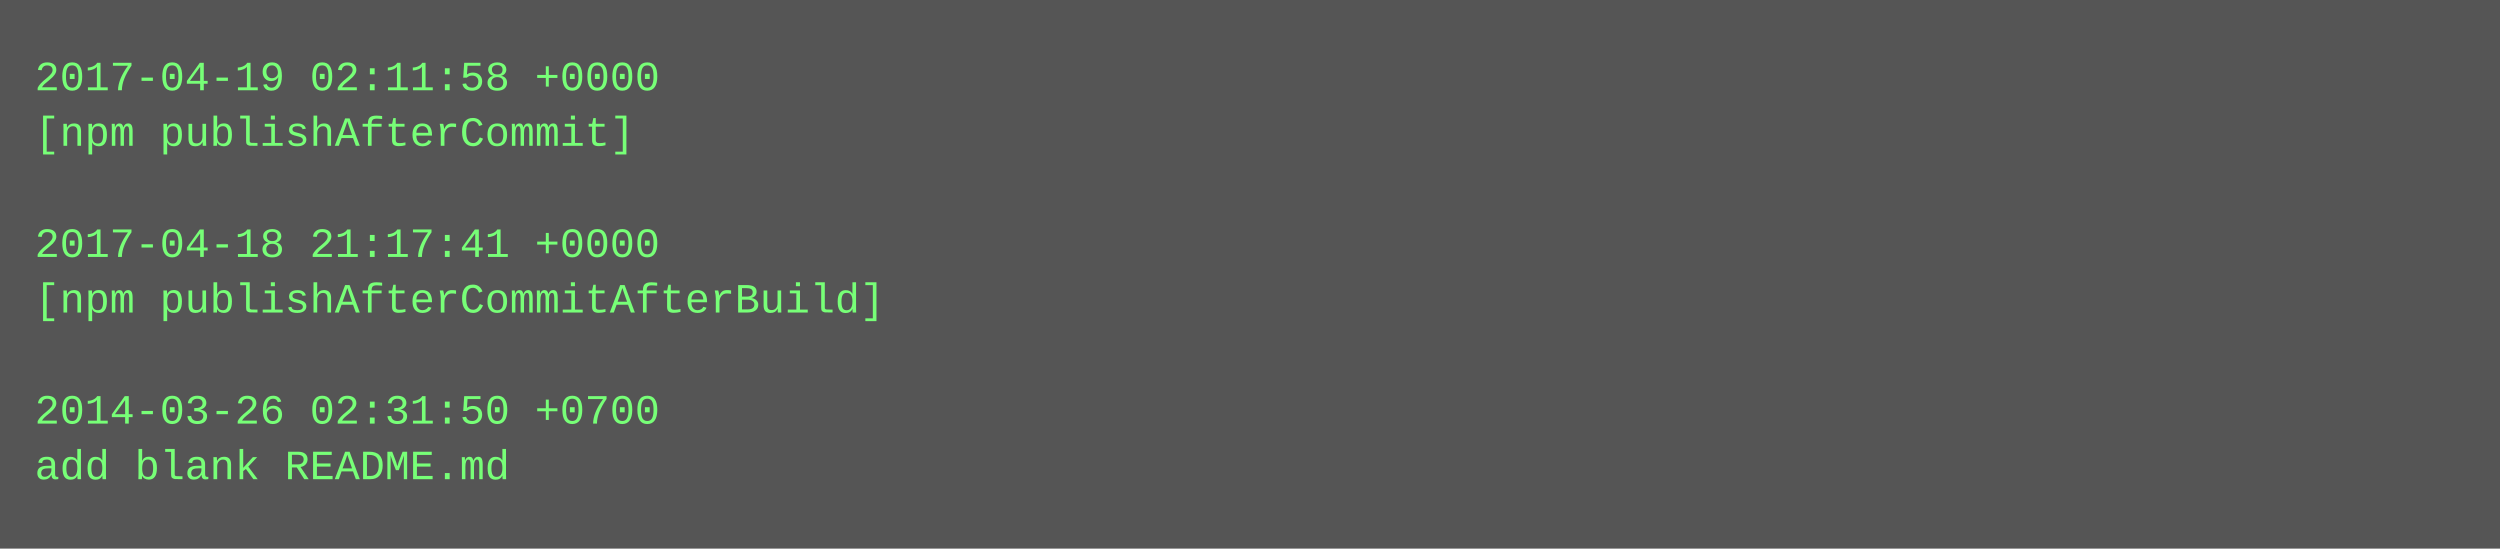
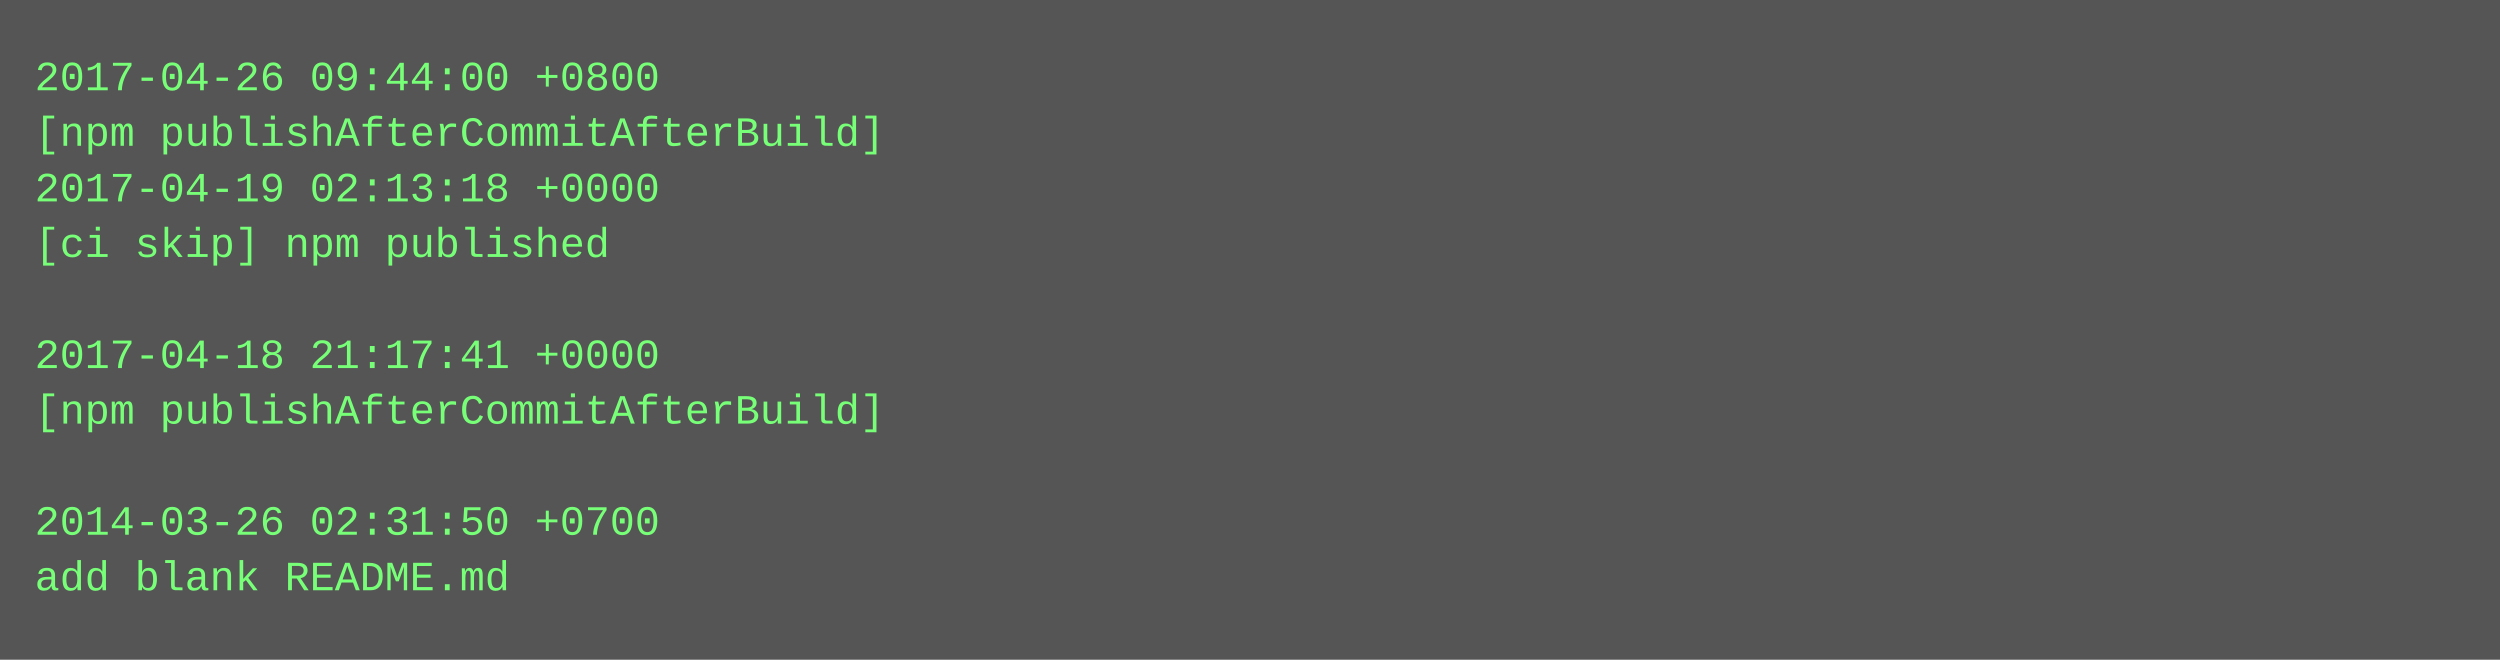
- <svg xmlns="http://www.w3.org/2000/svg" height="158" width="720">
-   <rect height="158" fill="#555" width="720" />
+ <svg xmlns="http://www.w3.org/2000/svg" height="190" width="720">
+   <rect height="190" fill="#555" width="720" />
  <text fill="#7f7" font-family="Courier New" font-size="12" xml:space="preserve">
-     <tspan x="10" y="26">2017-04-19 02:11:58 +0000</tspan>
-     <tspan x="10" y="42">[npm publishAfterCommit]</tspan>
-     <tspan x="10" y="58" />
-     <tspan x="10" y="74">2017-04-18 21:17:41 +0000</tspan>
-     <tspan x="10" y="90">[npm publishAfterCommitAfterBuild]</tspan>
-     <tspan x="10" y="106" />
-     <tspan x="10" y="122">2014-03-26 02:31:50 +0700</tspan>
-     <tspan x="10" y="138">add blank README.md</tspan>
+     <tspan x="10" y="26">2017-04-26 09:44:00 +0800</tspan>
+     <tspan x="10" y="42">[npm publishAfterCommitAfterBuild]</tspan>
+     <tspan x="10" y="58">2017-04-19 02:13:18 +0000</tspan>
+     <tspan x="10" y="74">[ci skip] npm published</tspan>
+     <tspan x="10" y="90" />
+     <tspan x="10" y="106">2017-04-18 21:17:41 +0000</tspan>
+     <tspan x="10" y="122">[npm publishAfterCommitAfterBuild]</tspan>
+     <tspan x="10" y="138" />
+     <tspan x="10" y="154">2014-03-26 02:31:50 +0700</tspan>
+     <tspan x="10" y="170">add blank README.md</tspan>
  </text>
</svg>
